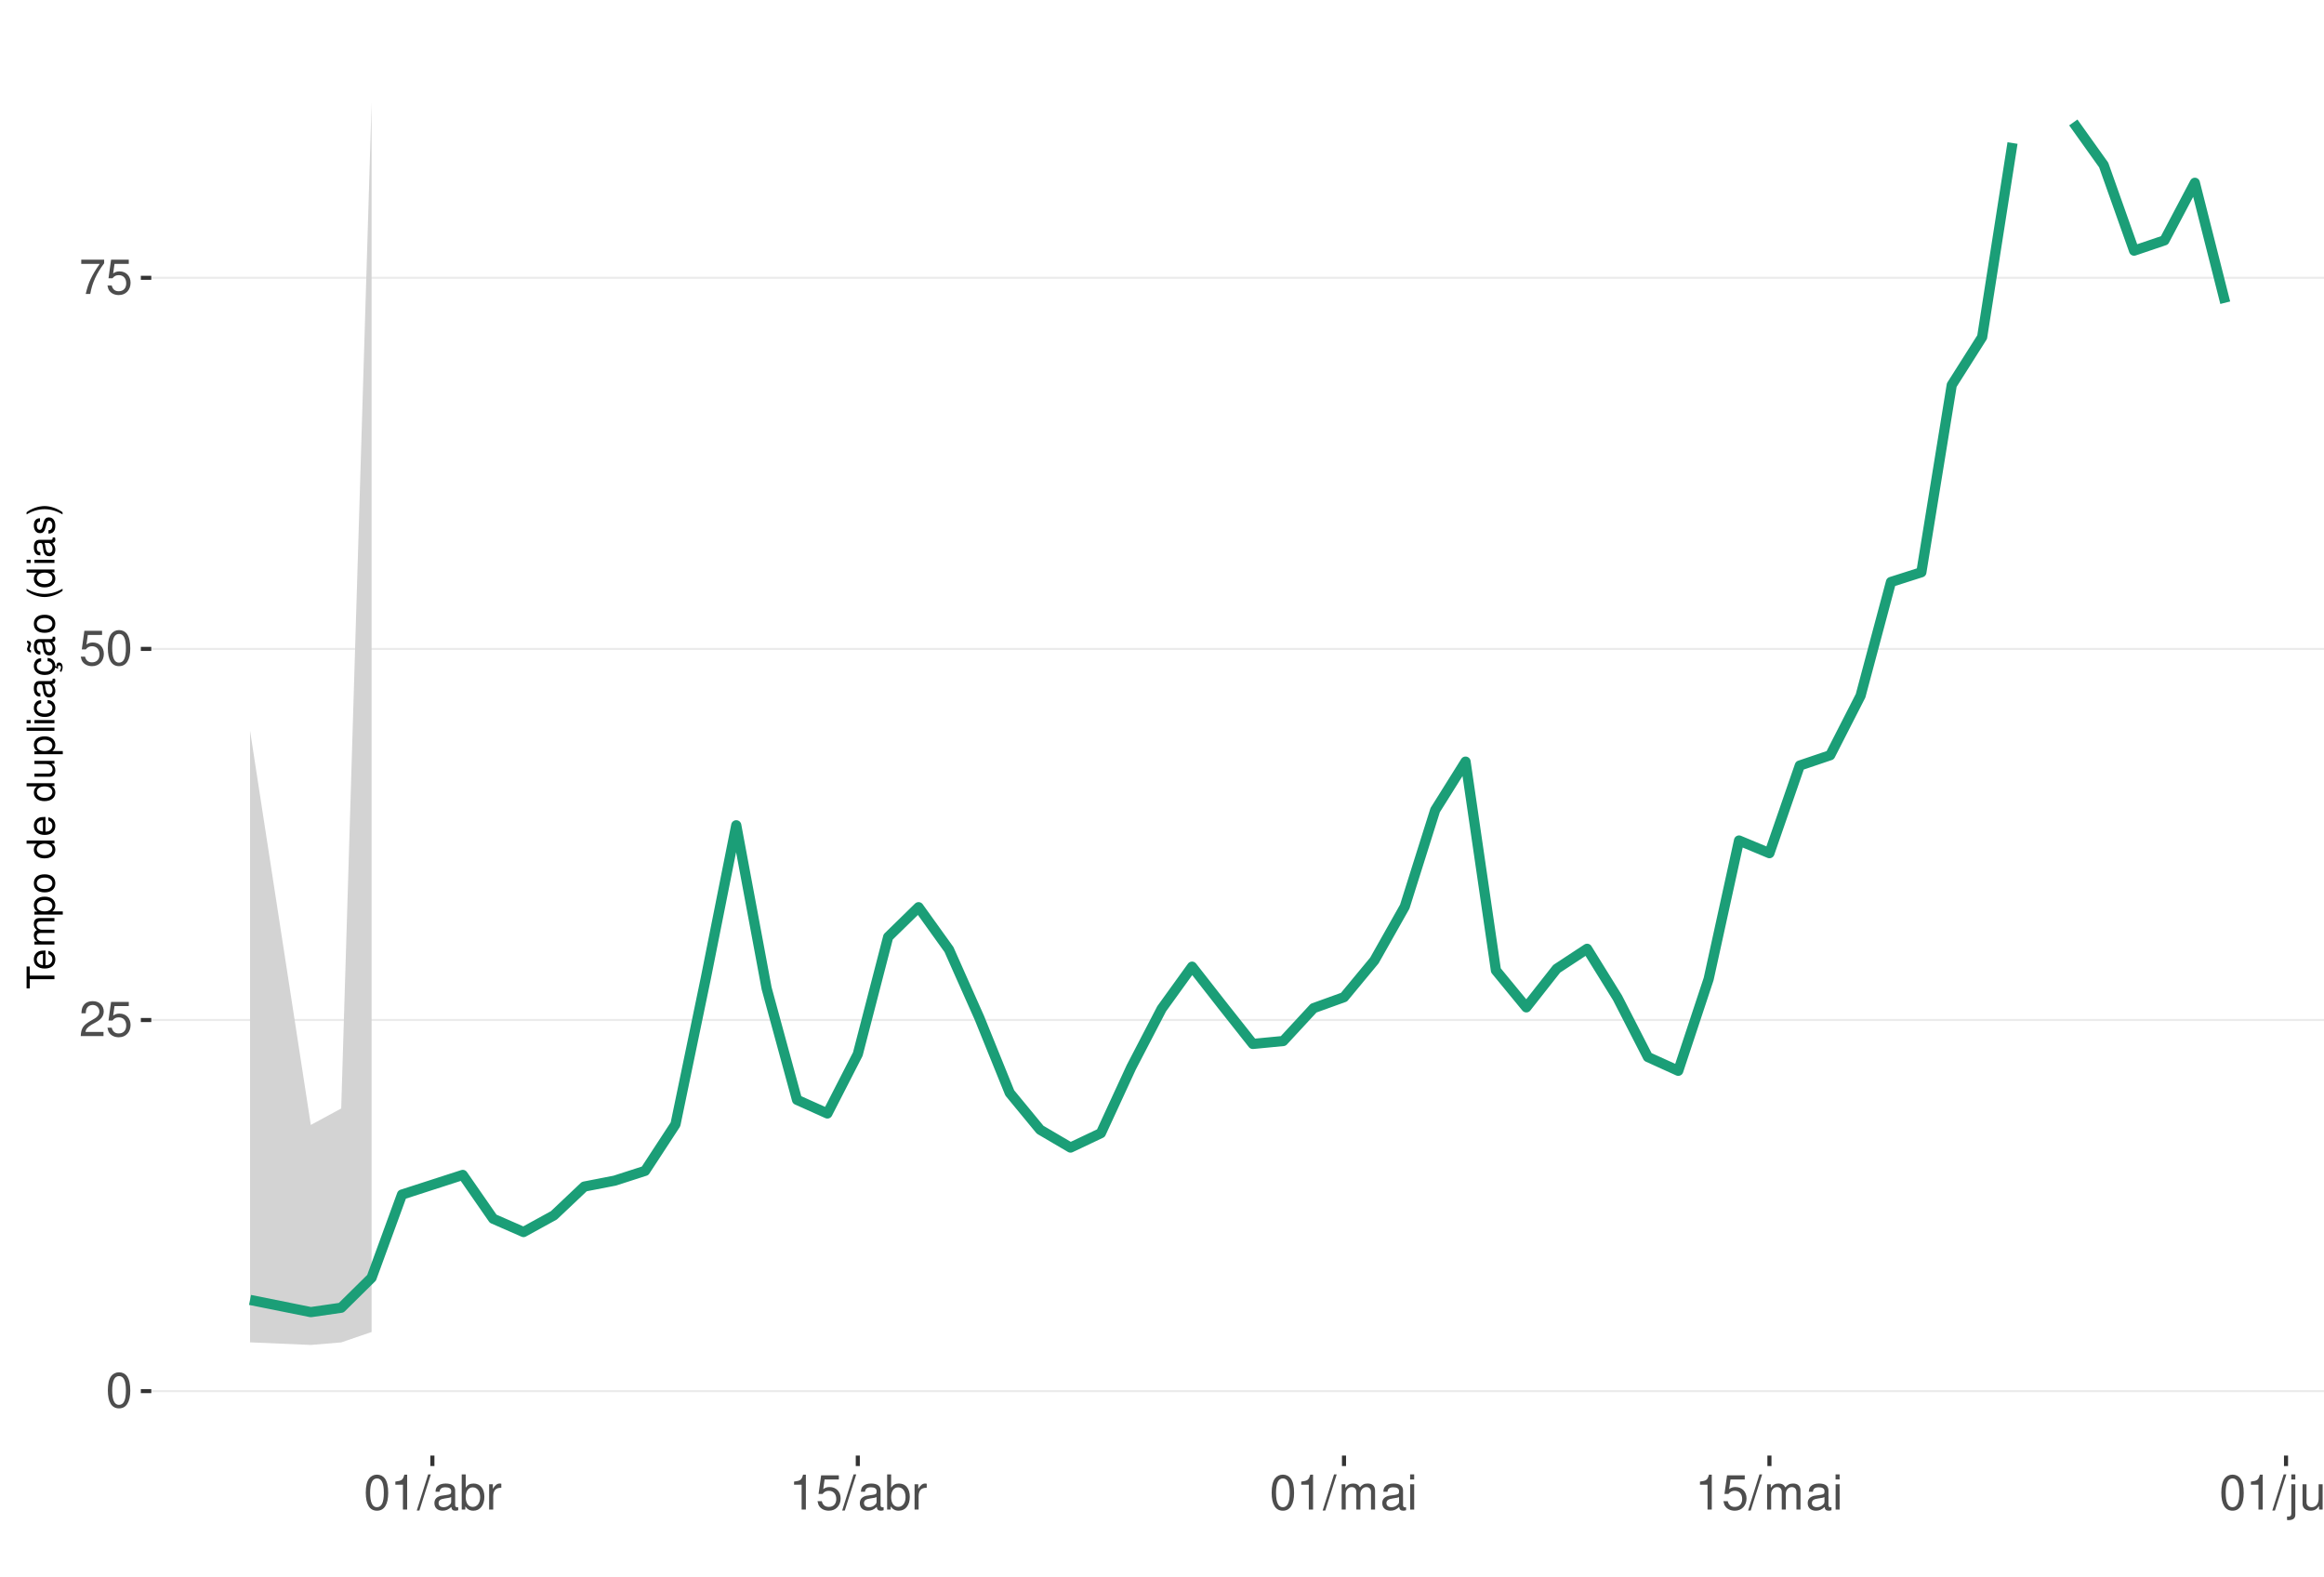
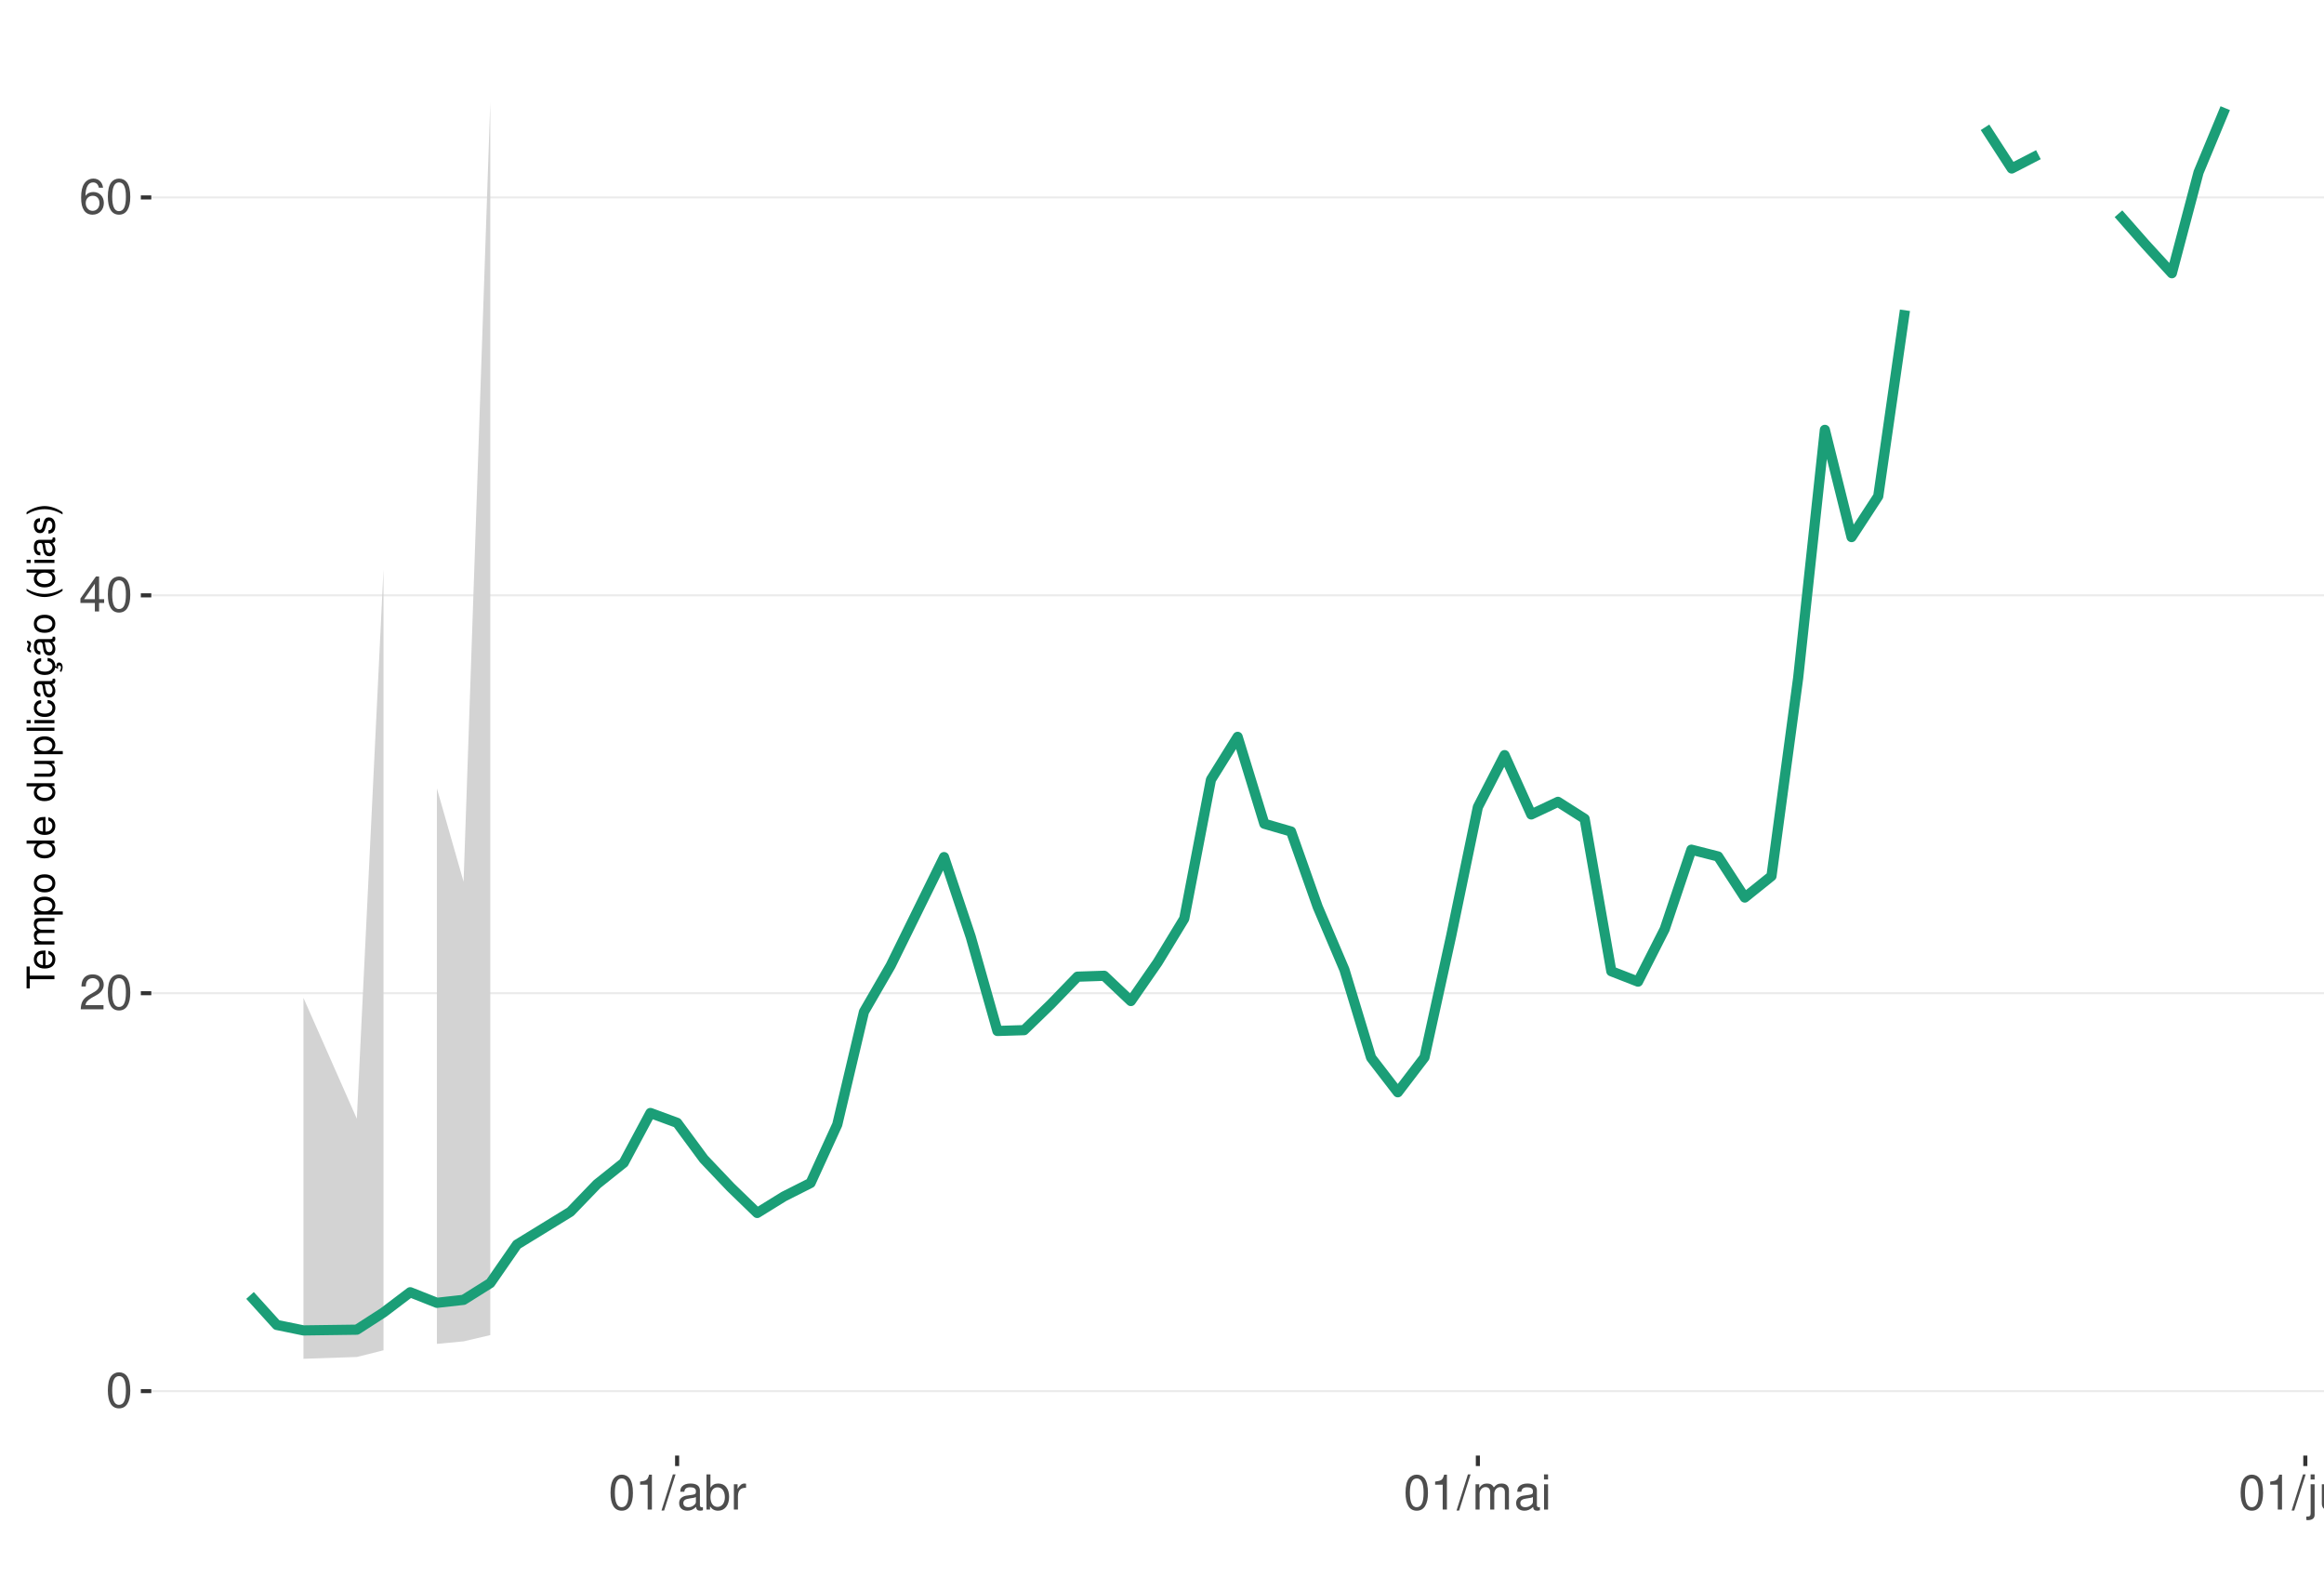
<svg xmlns="http://www.w3.org/2000/svg" xmlns:xlink="http://www.w3.org/1999/xlink" width="609pt" height="413pt" viewBox="0 0 609 413" version="1.1">
  <defs>
    <g>
      <symbol overflow="visible" id="glyph0-0">
        <path style="stroke:none;" d="" />
      </symbol>
      <symbol overflow="visible" id="glyph0-1">
        <path style="stroke:none;" d="M 3.484 -9.156 C 2.641 -9.156 1.891 -8.766 1.422 -8.156 C 0.828 -7.344 0.547 -6.125 0.547 -4.422 C 0.547 -1.344 1.562 0.297 3.484 0.297 C 5.375 0.297 6.422 -1.344 6.422 -4.359 C 6.422 -6.125 6.141 -7.312 5.547 -8.156 C 5.078 -8.781 4.328 -9.156 3.484 -9.156 Z M 3.484 -8.156 C 4.688 -8.156 5.281 -6.938 5.281 -4.453 C 5.281 -1.844 4.703 -0.625 3.453 -0.625 C 2.281 -0.625 1.688 -1.891 1.688 -4.422 C 1.688 -6.938 2.281 -8.156 3.484 -8.156 Z M 3.484 -8.156 " />
      </symbol>
      <symbol overflow="visible" id="glyph0-2">
        <path style="stroke:none;" d="M 6.406 -1.094 L 1.688 -1.094 C 1.797 -1.859 2.203 -2.344 3.297 -3.016 L 4.562 -3.719 C 5.828 -4.422 6.469 -5.359 6.469 -6.484 C 6.469 -7.234 6.156 -7.953 5.625 -8.438 C 5.094 -8.922 4.438 -9.156 3.594 -9.156 C 2.453 -9.156 1.609 -8.75 1.109 -7.953 C 0.797 -7.484 0.656 -6.906 0.625 -5.984 L 1.75 -5.984 C 1.781 -6.609 1.859 -6.969 2.016 -7.281 C 2.297 -7.828 2.891 -8.172 3.562 -8.172 C 4.562 -8.172 5.328 -7.438 5.328 -6.453 C 5.328 -5.719 4.906 -5.094 4.109 -4.625 L 2.953 -3.953 C 1.078 -2.875 0.531 -2.016 0.438 -0.016 L 6.406 -0.016 Z M 6.406 -1.094 " />
      </symbol>
      <symbol overflow="visible" id="glyph0-3">
-         <path style="stroke:none;" d="M 6.031 -8.969 L 1.391 -8.969 L 0.719 -4.094 L 1.75 -4.094 C 2.266 -4.703 2.703 -4.922 3.406 -4.922 C 4.609 -4.922 5.359 -4.094 5.359 -2.766 C 5.359 -1.484 4.609 -0.703 3.391 -0.703 C 2.422 -0.703 1.828 -1.188 1.562 -2.203 L 0.438 -2.203 C 0.594 -1.469 0.719 -1.109 0.984 -0.781 C 1.5 -0.094 2.406 0.297 3.422 0.297 C 5.234 0.297 6.5 -1.031 6.5 -2.922 C 6.5 -4.703 5.312 -5.906 3.594 -5.906 C 2.969 -5.906 2.453 -5.75 1.938 -5.359 L 2.297 -7.875 L 6.031 -7.875 Z M 6.031 -8.969 " />
+         <path style="stroke:none;" d="M 4.141 -2.219 L 4.141 0 L 5.25 0 L 5.25 -2.219 L 6.578 -2.219 L 6.578 -3.219 L 5.25 -3.219 L 5.25 -9.156 L 4.422 -9.156 L 0.359 -3.391 L 0.359 -2.219 Z M 4.141 -3.219 L 1.328 -3.219 L 4.141 -7.25 Z M 4.141 -3.219 " />
      </symbol>
      <symbol overflow="visible" id="glyph0-4">
-         <path style="stroke:none;" d="M 6.578 -8.969 L 0.578 -8.969 L 0.578 -7.875 L 5.422 -7.875 C 3.297 -4.828 2.422 -2.953 1.75 0 L 2.938 0 C 3.438 -2.875 4.562 -5.344 6.578 -8.031 Z M 6.578 -8.969 " />
+         <path style="stroke:none;" d="M 6.297 -6.766 C 6.094 -8.266 5.125 -9.156 3.766 -9.156 C 2.766 -9.156 1.891 -8.672 1.359 -7.844 C 0.781 -6.953 0.547 -5.828 0.547 -4.172 C 0.547 -2.625 0.766 -1.656 1.297 -0.844 C 1.781 -0.094 2.562 0.297 3.562 0.297 C 5.266 0.297 6.5 -0.984 6.5 -2.766 C 6.5 -4.453 5.359 -5.641 3.75 -5.641 C 2.859 -5.641 2.172 -5.312 1.688 -4.641 C 1.703 -6.906 2.406 -8.156 3.688 -8.156 C 4.469 -8.156 5.016 -7.656 5.188 -6.766 Z M 3.609 -4.656 C 4.688 -4.656 5.359 -3.891 5.359 -2.688 C 5.359 -1.531 4.594 -0.703 3.562 -0.703 C 2.531 -0.703 1.75 -1.562 1.75 -2.734 C 1.75 -3.875 2.5 -4.656 3.609 -4.656 Z M 3.609 -4.656 " />
      </symbol>
      <symbol overflow="visible" id="glyph0-5">
        <path style="stroke:none;" d="M 3.281 -6.516 L 3.281 0 L 4.391 0 L 4.391 -9.156 L 3.656 -9.156 C 3.266 -7.75 3.016 -7.562 1.297 -7.328 L 1.297 -6.516 Z M 3.281 -6.516 " />
      </symbol>
      <symbol overflow="visible" id="glyph0-6">
        <path style="stroke:none;" d="M 2.891 -9.219 L -0.094 0.25 L 0.594 0.25 L 3.594 -9.219 Z M 2.891 -9.219 " />
      </symbol>
      <symbol overflow="visible" id="glyph0-7">
        <path style="stroke:none;" d="M 6.766 -0.625 C 6.656 -0.594 6.609 -0.594 6.547 -0.594 C 6.172 -0.594 5.969 -0.781 5.969 -1.109 L 5.969 -5.016 C 5.969 -6.188 5.109 -6.828 3.484 -6.828 C 2.5 -6.828 1.734 -6.547 1.281 -6.047 C 0.969 -5.703 0.844 -5.328 0.828 -4.672 L 1.891 -4.672 C 1.969 -5.484 2.453 -5.844 3.438 -5.844 C 4.406 -5.844 4.922 -5.5 4.922 -4.859 L 4.922 -4.578 C 4.906 -4.125 4.688 -3.969 3.828 -3.844 C 2.328 -3.656 2.094 -3.609 1.703 -3.438 C 0.922 -3.109 0.531 -2.531 0.531 -1.672 C 0.531 -0.469 1.359 0.297 2.703 0.297 C 3.547 0.297 4.219 0 4.969 -0.688 C 5.031 0 5.359 0.297 6.047 0.297 C 6.281 0.297 6.422 0.266 6.766 0.172 Z M 4.922 -2.094 C 4.922 -1.734 4.828 -1.516 4.5 -1.234 C 4.078 -0.828 3.562 -0.625 2.938 -0.625 C 2.109 -0.625 1.625 -1.031 1.625 -1.703 C 1.625 -2.391 2.094 -2.75 3.234 -2.906 C 4.359 -3.062 4.562 -3.109 4.922 -3.281 Z M 4.922 -2.094 " />
      </symbol>
      <symbol overflow="visible" id="glyph0-8">
        <path style="stroke:none;" d="M 0.688 -9.219 L 0.688 0 L 1.625 0 L 1.625 -0.844 C 2.141 -0.078 2.812 0.297 3.734 0.297 C 5.484 0.297 6.625 -1.141 6.625 -3.344 C 6.625 -5.5 5.547 -6.828 3.781 -6.828 C 2.875 -6.828 2.234 -6.484 1.734 -5.734 L 1.734 -9.219 Z M 3.578 -5.828 C 4.766 -5.828 5.516 -4.812 5.516 -3.234 C 5.516 -1.719 4.734 -0.703 3.578 -0.703 C 2.453 -0.703 1.734 -1.703 1.734 -3.266 C 1.734 -4.828 2.453 -5.828 3.578 -5.828 Z M 3.578 -5.828 " />
      </symbol>
      <symbol overflow="visible" id="glyph0-9">
        <path style="stroke:none;" d="M 0.875 -6.625 L 0.875 0 L 1.938 0 L 1.938 -3.438 C 1.953 -5.031 2.609 -5.75 4.062 -5.703 L 4.062 -6.781 C 3.891 -6.812 3.781 -6.828 3.656 -6.828 C 2.969 -6.828 2.453 -6.422 1.844 -5.422 L 1.844 -6.625 Z M 0.875 -6.625 " />
      </symbol>
      <symbol overflow="visible" id="glyph0-10">
        <path style="stroke:none;" d="M 0.891 -6.625 L 0.891 0 L 1.953 0 L 1.953 -4.156 C 1.953 -5.125 2.641 -5.891 3.5 -5.891 C 4.297 -5.891 4.734 -5.422 4.734 -4.562 L 4.734 0 L 5.797 0 L 5.797 -4.156 C 5.797 -5.125 6.5 -5.891 7.359 -5.891 C 8.125 -5.891 8.578 -5.406 8.578 -4.562 L 8.578 0 L 9.641 0 L 9.641 -4.969 C 9.641 -6.156 8.953 -6.828 7.719 -6.828 C 6.828 -6.828 6.297 -6.562 5.688 -5.812 C 5.297 -6.516 4.766 -6.828 3.891 -6.828 C 3.016 -6.828 2.422 -6.5 1.859 -5.688 L 1.859 -6.625 Z M 0.891 -6.625 " />
      </symbol>
      <symbol overflow="visible" id="glyph0-11">
        <path style="stroke:none;" d="M 1.891 -6.625 L 0.844 -6.625 L 0.844 0 L 1.891 0 Z M 1.891 -9.219 L 0.828 -9.219 L 0.828 -7.891 L 1.891 -7.891 Z M 1.891 -9.219 " />
      </symbol>
      <symbol overflow="visible" id="glyph0-12">
        <path style="stroke:none;" d="M 0.891 -6.625 L 0.891 0.969 C 0.891 1.625 0.688 1.828 0.031 1.828 C -0.047 1.828 -0.094 1.828 -0.234 1.828 L -0.234 2.719 C -0.094 2.75 -0.031 2.766 0.125 2.766 C 1.312 2.766 1.938 2.297 1.938 1.375 L 1.938 -6.625 Z M 1.938 -9.219 L 0.891 -9.219 L 0.891 -7.891 L 1.938 -7.891 Z M 1.938 -9.219 " />
      </symbol>
      <symbol overflow="visible" id="glyph0-13">
        <path style="stroke:none;" d="M 6.094 0 L 6.094 -6.625 L 5.047 -6.625 L 5.047 -2.875 C 5.047 -1.516 4.344 -0.625 3.234 -0.625 C 2.406 -0.625 1.875 -1.141 1.875 -1.938 L 1.875 -6.625 L 0.828 -6.625 L 0.828 -1.516 C 0.828 -0.422 1.641 0.297 2.938 0.297 C 3.906 0.297 4.531 -0.047 5.156 -0.922 L 5.156 0 Z M 6.094 0 " />
      </symbol>
      <symbol overflow="visible" id="glyph0-14">
        <path style="stroke:none;" d="M 0.891 -6.625 L 0.891 0 L 1.953 0 L 1.953 -3.656 C 1.953 -5.016 2.656 -5.891 3.75 -5.891 C 4.578 -5.891 5.109 -5.391 5.109 -4.594 L 5.109 0 L 6.156 0 L 6.156 -5.016 C 6.156 -6.109 5.344 -6.828 4.062 -6.828 C 3.078 -6.828 2.438 -6.438 1.859 -5.516 L 1.859 -6.625 Z M 0.891 -6.625 " />
      </symbol>
      <symbol overflow="visible" id="glyph1-0">
        <path style="stroke:none;" d="" />
      </symbol>
      <symbol overflow="visible" id="glyph1-1">
        <path style="stroke:none;" d="M -6.469 -3.547 L -6.469 -5.938 L -7.297 -5.938 L -7.297 -0.203 L -6.469 -0.203 L -6.469 -2.609 L 0 -2.609 L 0 -3.547 Z M -6.469 -3.547 " />
      </symbol>
      <symbol overflow="visible" id="glyph1-2">
        <path style="stroke:none;" d="M -2.344 -5.125 C -3.141 -5.125 -3.625 -5.062 -4.016 -4.922 C -4.875 -4.578 -5.391 -3.781 -5.391 -2.797 C -5.391 -1.344 -4.281 -0.406 -2.547 -0.406 C -0.812 -0.406 0.234 -1.297 0.234 -2.781 C 0.234 -3.984 -0.453 -4.812 -1.594 -5.016 L -1.594 -4.188 C -0.906 -3.953 -0.547 -3.484 -0.547 -2.812 C -0.547 -2.281 -0.781 -1.828 -1.219 -1.547 C -1.516 -1.344 -1.812 -1.281 -2.344 -1.266 Z M -3.016 -1.297 C -3.984 -1.359 -4.625 -1.953 -4.625 -2.797 C -4.625 -3.641 -3.953 -4.234 -3.016 -4.234 Z M -3.016 -1.297 " />
      </symbol>
      <symbol overflow="visible" id="glyph1-3">
        <path style="stroke:none;" d="M -5.234 -0.703 L 0 -0.703 L 0 -1.547 L -3.297 -1.547 C -4.047 -1.547 -4.656 -2.094 -4.656 -2.766 C -4.656 -3.391 -4.281 -3.734 -3.609 -3.734 L 0 -3.734 L 0 -4.578 L -3.297 -4.578 C -4.047 -4.578 -4.656 -5.125 -4.656 -5.812 C -4.656 -6.422 -4.266 -6.781 -3.609 -6.781 L 0 -6.781 L 0 -7.625 L -3.938 -7.625 C -4.875 -7.625 -5.391 -7.078 -5.391 -6.094 C -5.391 -5.406 -5.188 -4.984 -4.594 -4.484 C -5.156 -4.188 -5.391 -3.766 -5.391 -3.078 C -5.391 -2.375 -5.125 -1.906 -4.5 -1.469 L -5.234 -1.469 Z M -5.234 -0.703 " />
      </symbol>
      <symbol overflow="visible" id="glyph1-4">
        <path style="stroke:none;" d="M 2.188 -0.547 L 2.188 -1.375 L -0.547 -1.375 C -0.016 -1.812 0.234 -2.312 0.234 -2.984 C 0.234 -4.344 -0.859 -5.234 -2.531 -5.234 C -4.297 -5.234 -5.391 -4.375 -5.391 -2.984 C -5.391 -2.266 -5.062 -1.703 -4.453 -1.312 L -5.234 -1.312 L -5.234 -0.547 Z M -4.609 -2.844 C -4.609 -3.766 -3.797 -4.359 -2.547 -4.359 C -1.359 -4.359 -0.547 -3.75 -0.547 -2.844 C -0.547 -1.953 -1.344 -1.375 -2.578 -1.375 C -3.812 -1.375 -4.609 -1.953 -4.609 -2.844 Z M -4.609 -2.844 " />
      </symbol>
      <symbol overflow="visible" id="glyph1-5">
        <path style="stroke:none;" d="M -5.391 -2.719 C -5.391 -1.234 -4.344 -0.359 -2.578 -0.359 C -0.812 -0.359 0.234 -1.234 0.234 -2.734 C 0.234 -4.203 -0.812 -5.094 -2.547 -5.094 C -4.359 -5.094 -5.391 -4.234 -5.391 -2.719 Z M -4.625 -2.734 C -4.625 -3.672 -3.844 -4.234 -2.547 -4.234 C -1.312 -4.234 -0.547 -3.656 -0.547 -2.734 C -0.547 -1.797 -1.312 -1.234 -2.578 -1.234 C -3.844 -1.234 -4.625 -1.797 -4.625 -2.734 Z M -4.625 -2.734 " />
      </symbol>
      <symbol overflow="visible" id="glyph1-6">
        <path style="stroke:none;" d="" />
      </symbol>
      <symbol overflow="visible" id="glyph1-7">
        <path style="stroke:none;" d="M -7.297 -4.953 L -7.297 -4.125 L -4.578 -4.125 C -5.109 -3.766 -5.391 -3.203 -5.391 -2.516 C -5.391 -1.156 -4.297 -0.266 -2.625 -0.266 C -0.859 -0.266 0.234 -1.125 0.234 -2.547 C 0.234 -3.266 -0.047 -3.766 -0.688 -4.203 L 0 -4.203 L 0 -4.953 Z M -4.609 -2.656 C -4.609 -3.547 -3.812 -4.125 -2.562 -4.125 C -1.344 -4.125 -0.547 -3.547 -0.547 -2.656 C -0.547 -1.734 -1.359 -1.125 -2.578 -1.125 C -3.797 -1.125 -4.609 -1.734 -4.609 -2.656 Z M -4.609 -2.656 " />
      </symbol>
      <symbol overflow="visible" id="glyph1-8">
        <path style="stroke:none;" d="M 0 -4.812 L -5.234 -4.812 L -5.234 -3.984 L -2.266 -3.984 C -1.203 -3.984 -0.5 -3.438 -0.5 -2.562 C -0.5 -1.906 -0.906 -1.484 -1.531 -1.484 L -5.234 -1.484 L -5.234 -0.656 L -1.203 -0.656 C -0.328 -0.656 0.234 -1.297 0.234 -2.312 C 0.234 -3.094 -0.047 -3.578 -0.734 -4.062 L 0 -4.062 Z M 0 -4.812 " />
      </symbol>
      <symbol overflow="visible" id="glyph1-9">
        <path style="stroke:none;" d="M -7.297 -1.516 L -7.297 -0.688 L 0 -0.688 L 0 -1.516 Z M -7.297 -1.516 " />
      </symbol>
      <symbol overflow="visible" id="glyph1-10">
        <path style="stroke:none;" d="M -5.234 -1.5 L -5.234 -0.672 L 0 -0.672 L 0 -1.5 Z M -7.297 -1.5 L -7.297 -0.656 L -6.234 -0.656 L -6.234 -1.5 Z M -7.297 -1.5 " />
      </symbol>
      <symbol overflow="visible" id="glyph1-11">
        <path style="stroke:none;" d="M -3.484 -4.703 C -3.984 -4.672 -4.312 -4.562 -4.609 -4.359 C -5.094 -4 -5.391 -3.375 -5.391 -2.641 C -5.391 -1.219 -4.266 -0.312 -2.531 -0.312 C -0.844 -0.312 0.234 -1.203 0.234 -2.625 C 0.234 -3.875 -0.516 -4.672 -1.797 -4.766 L -1.797 -3.938 C -0.953 -3.797 -0.547 -3.359 -0.547 -2.656 C -0.547 -1.734 -1.297 -1.188 -2.531 -1.188 C -3.844 -1.188 -4.625 -1.719 -4.625 -2.625 C -4.625 -3.328 -4.203 -3.766 -3.484 -3.875 Z M -3.484 -4.703 " />
      </symbol>
      <symbol overflow="visible" id="glyph1-12">
        <path style="stroke:none;" d="M -0.484 -5.344 C -0.469 -5.266 -0.469 -5.219 -0.469 -5.172 C -0.469 -4.875 -0.625 -4.719 -0.875 -4.719 L -3.953 -4.719 C -4.891 -4.719 -5.391 -4.047 -5.391 -2.75 C -5.391 -1.984 -5.172 -1.375 -4.781 -1.016 C -4.516 -0.766 -4.203 -0.672 -3.688 -0.656 L -3.688 -1.484 C -4.328 -1.562 -4.625 -1.938 -4.625 -2.719 C -4.625 -3.484 -4.344 -3.891 -3.844 -3.891 L -3.625 -3.891 C -3.266 -3.875 -3.125 -3.703 -3.047 -3.016 C -2.891 -1.844 -2.844 -1.656 -2.719 -1.344 C -2.453 -0.734 -2 -0.422 -1.312 -0.422 C -0.375 -0.422 0.234 -1.078 0.234 -2.141 C 0.234 -2.797 0 -3.328 -0.547 -3.922 C 0 -3.984 0.234 -4.234 0.234 -4.781 C 0.234 -4.953 0.203 -5.062 0.141 -5.344 Z M -1.656 -3.891 C -1.375 -3.891 -1.203 -3.812 -0.969 -3.562 C -0.656 -3.219 -0.5 -2.812 -0.5 -2.312 C -0.5 -1.672 -0.812 -1.297 -1.344 -1.297 C -1.891 -1.297 -2.172 -1.656 -2.297 -2.547 C -2.422 -3.438 -2.453 -3.609 -2.594 -3.891 Z M -1.656 -3.891 " />
      </symbol>
      <symbol overflow="visible" id="glyph1-13">
        <path style="stroke:none;" d="M 0.234 -2.641 C 0.234 -3.875 -0.547 -4.703 -1.797 -4.766 L -1.797 -3.938 C -0.953 -3.797 -0.531 -3.359 -0.531 -2.656 C -0.531 -1.734 -1.281 -1.188 -2.516 -1.188 C -3.844 -1.188 -4.625 -1.719 -4.625 -2.625 C -4.625 -3.328 -4.203 -3.766 -3.484 -3.875 L -3.484 -4.703 C -3.984 -4.672 -4.312 -4.562 -4.609 -4.359 C -5.094 -4 -5.391 -3.375 -5.391 -2.641 C -5.391 -1.219 -4.266 -0.312 -2.531 -0.312 C -1.469 -0.312 -0.625 -0.672 -0.156 -1.312 C 0.047 -1.594 0.125 -1.812 0.203 -2.25 L 0.922 -1.938 L 0.984 -2.062 C 0.938 -2.188 0.906 -2.25 0.906 -2.375 C 0.906 -2.656 1.047 -2.828 1.281 -2.828 C 1.547 -2.828 1.734 -2.594 1.734 -2.297 C 1.734 -2.031 1.672 -1.844 1.438 -1.406 L 1.406 -1.312 L 1.812 -1.094 C 2.078 -1.75 2.141 -1.953 2.141 -2.344 C 2.141 -3.109 1.781 -3.578 1.203 -3.578 C 0.781 -3.578 0.547 -3.297 0.547 -2.797 C 0.547 -2.703 0.547 -2.641 0.562 -2.516 Z M 0.234 -2.641 " />
      </symbol>
      <symbol overflow="visible" id="glyph1-14">
        <path style="stroke:none;" d="M -0.484 -5.344 C -0.469 -5.266 -0.469 -5.219 -0.469 -5.172 C -0.469 -4.875 -0.625 -4.719 -0.875 -4.719 L -3.953 -4.719 C -4.891 -4.719 -5.391 -4.047 -5.391 -2.75 C -5.391 -1.984 -5.172 -1.375 -4.781 -1.016 C -4.516 -0.766 -4.203 -0.672 -3.688 -0.656 L -3.688 -1.484 C -4.328 -1.562 -4.625 -1.938 -4.625 -2.719 C -4.625 -3.484 -4.344 -3.891 -3.844 -3.891 L -3.625 -3.891 C -3.266 -3.875 -3.125 -3.703 -3.047 -3.016 C -2.891 -1.844 -2.844 -1.656 -2.719 -1.344 C -2.453 -0.734 -2 -0.422 -1.312 -0.422 C -0.375 -0.422 0.234 -1.078 0.234 -2.141 C 0.234 -2.797 0 -3.328 -0.547 -3.922 C 0 -3.984 0.234 -4.234 0.234 -4.781 C 0.234 -4.953 0.203 -5.062 0.141 -5.344 Z M -1.656 -3.891 C -1.375 -3.891 -1.203 -3.812 -0.969 -3.562 C -0.656 -3.219 -0.5 -2.812 -0.5 -2.312 C -0.5 -1.672 -0.812 -1.297 -1.344 -1.297 C -1.891 -1.297 -2.172 -1.656 -2.297 -2.547 C -2.422 -3.438 -2.453 -3.609 -2.594 -3.891 Z M -7.172 -3.75 C -6.922 -3.672 -6.812 -3.547 -6.812 -3.375 C -6.812 -3.25 -6.875 -2.984 -6.984 -2.734 C -7.156 -2.312 -7.172 -2.25 -7.172 -2.047 C -7.172 -1.594 -6.797 -1.297 -6.141 -1.188 L -6.141 -1.766 C -6.375 -1.812 -6.5 -1.938 -6.5 -2.094 C -6.5 -2.203 -6.469 -2.344 -6.375 -2.578 C -6.156 -3.156 -6.125 -3.234 -6.125 -3.438 C -6.125 -3.922 -6.484 -4.219 -7.172 -4.312 Z M -7.172 -3.75 " />
      </symbol>
      <symbol overflow="visible" id="glyph1-15">
        <path style="stroke:none;" d="M -7.297 -2.359 C -5.984 -1.359 -4.156 -0.734 -2.594 -0.734 C -1.016 -0.734 0.812 -1.359 2.125 -2.359 L 2.125 -2.906 C 0.688 -2.031 -0.984 -1.547 -2.594 -1.547 C -4.188 -1.547 -5.875 -2.031 -7.297 -2.906 Z M -7.297 -2.359 " />
      </symbol>
      <symbol overflow="visible" id="glyph1-16">
        <path style="stroke:none;" d="M -3.781 -4.375 C -4.812 -4.375 -5.391 -3.688 -5.391 -2.484 C -5.391 -1.266 -4.766 -0.469 -3.797 -0.469 C -2.969 -0.469 -2.578 -0.891 -2.281 -2.125 L -2.094 -2.906 C -1.953 -3.484 -1.734 -3.719 -1.375 -3.719 C -0.875 -3.719 -0.547 -3.234 -0.547 -2.5 C -0.547 -2.047 -0.672 -1.672 -0.891 -1.453 C -1.047 -1.328 -1.188 -1.266 -1.562 -1.219 L -1.562 -0.344 C -0.344 -0.375 0.234 -1.062 0.234 -2.438 C 0.234 -3.75 -0.422 -4.594 -1.438 -4.594 C -2.203 -4.594 -2.641 -4.156 -2.891 -3.109 L -3.078 -2.312 C -3.234 -1.625 -3.453 -1.344 -3.828 -1.344 C -4.312 -1.344 -4.625 -1.766 -4.625 -2.453 C -4.625 -3.125 -4.328 -3.484 -3.781 -3.5 Z M -3.781 -4.375 " />
      </symbol>
      <symbol overflow="visible" id="glyph1-17">
        <path style="stroke:none;" d="M 2.125 -0.938 C 0.812 -1.938 -1.016 -2.562 -2.578 -2.562 C -4.156 -2.562 -5.984 -1.938 -7.297 -0.938 L -7.297 -0.375 C -5.859 -1.266 -4.188 -1.75 -2.578 -1.75 C -0.984 -1.75 0.703 -1.266 2.125 -0.375 Z M 2.125 -0.938 " />
      </symbol>
    </g>
    <clipPath id="clip1">
      <path d="M 39.645 9.961 L 609 9.961 L 609 381.328 L 39.645 381.328 Z M 39.645 9.961 " />
    </clipPath>
    <clipPath id="clip2">
      <path d="M 39.645 364 L 609 364 L 609 365 L 39.645 365 Z M 39.645 364 " />
    </clipPath>
    <clipPath id="clip3">
-       <path d="M 39.645 266 L 609 266 L 609 268 L 39.645 268 Z M 39.645 266 " />
+       <path d="M 39.645 259 L 609 259 L 609 261 L 39.645 261 Z M 39.645 259 " />
    </clipPath>
    <clipPath id="clip4">
-       <path d="M 39.645 169 L 609 169 L 609 171 L 39.645 171 Z M 39.645 169 " />
+       <path d="M 39.645 155 L 609 155 L 609 157 L 39.645 157 Z M 39.645 155 " />
    </clipPath>
    <clipPath id="clip5">
-       <path d="M 39.645 72 L 609 72 L 609 74 L 39.645 74 Z M 39.645 72 " />
+       <path d="M 39.645 51 L 609 51 L 609 52 L 39.645 52 Z M 39.645 51 " />
    </clipPath>
  </defs>
  <g id="surface193">
    <rect x="0" y="0" width="609" height="413" style="fill:rgb(100%,100%,100%);fill-opacity:1;stroke:none;" />
    <rect x="0" y="0" width="609" height="413" style="fill:rgb(100%,100%,100%);fill-opacity:1;stroke:none;" />
    <path style="fill:none;stroke-width:1.067;stroke-linecap:round;stroke-linejoin:round;stroke:rgb(100%,100%,100%);stroke-opacity:1;stroke-miterlimit:10;" d="M 0 413 L 609 413 L 609 0 L 0 0 Z M 0 413 " />
    <g clip-path="url(#clip1)" clip-rule="nonzero">
      <path style=" stroke:none;fill-rule:nonzero;fill:rgb(100%,100%,100%);fill-opacity:1;" d="M 39.645 381.328 L 609 381.328 L 609 9.961 L 39.645 9.961 Z M 39.645 381.328 " />
    </g>
    <g clip-path="url(#clip2)" clip-rule="nonzero">
      <path style="fill:none;stroke-width:0.533;stroke-linecap:butt;stroke-linejoin:round;stroke:rgb(92.157%,92.157%,92.157%);stroke-opacity:1;stroke-miterlimit:10;" d="M 39.645 364.449 L 609 364.449 " />
    </g>
    <g clip-path="url(#clip3)" clip-rule="nonzero">
-       <path style="fill:none;stroke-width:0.533;stroke-linecap:butt;stroke-linejoin:round;stroke:rgb(92.157%,92.157%,92.157%);stroke-opacity:1;stroke-miterlimit:10;" d="M 39.645 267.227 L 609 267.227 " />
+       <path style="fill:none;stroke-width:0.533;stroke-linecap:butt;stroke-linejoin:round;stroke:rgb(92.157%,92.157%,92.157%);stroke-opacity:1;stroke-miterlimit:10;" d="M 39.645 260.207 L 609 260.207 " />
    </g>
    <g clip-path="url(#clip4)" clip-rule="nonzero">
-       <path style="fill:none;stroke-width:0.533;stroke-linecap:butt;stroke-linejoin:round;stroke:rgb(92.157%,92.157%,92.157%);stroke-opacity:1;stroke-miterlimit:10;" d="M 39.645 170.004 L 609 170.004 " />
+       <path style="fill:none;stroke-width:0.533;stroke-linecap:butt;stroke-linejoin:round;stroke:rgb(92.157%,92.157%,92.157%);stroke-opacity:1;stroke-miterlimit:10;" d="M 39.645 155.965 L 609 155.965 " />
    </g>
    <g clip-path="url(#clip5)" clip-rule="nonzero">
-       <path style="fill:none;stroke-width:0.533;stroke-linecap:butt;stroke-linejoin:round;stroke:rgb(92.157%,92.157%,92.157%);stroke-opacity:1;stroke-miterlimit:10;" d="M 39.645 72.781 L 609 72.781 " />
-     </g>
-     <path style=" stroke:none;fill-rule:nonzero;fill:rgb(82.745%,82.745%,82.745%);fill-opacity:1;" d="M 65.523 191.41 L 81.449 294.715 L 89.414 290.395 L 97.375 26.844 L 97.375 348.961 L 89.414 351.684 L 81.449 352.352 L 65.523 351.672 Z M 65.523 191.41 " />
-     <path style="fill:none;stroke-width:2.667;stroke-linecap:butt;stroke-linejoin:round;stroke:rgb(10.588%,61.961%,46.667%);stroke-opacity:1;stroke-miterlimit:10;" d="M 65.523 340.555 L 81.449 343.754 L 89.414 342.602 L 97.375 334.746 L 105.34 312.957 L 121.266 307.809 L 129.23 319.285 L 137.191 322.77 L 145.156 318.391 L 153.117 310.859 L 161.082 309.309 L 169.043 306.742 L 177.008 294.559 L 184.969 256.203 L 192.934 216.211 L 200.895 258.934 L 208.859 288.141 L 216.82 291.711 L 224.785 276.164 L 232.746 245.453 L 240.711 237.672 L 248.676 248.758 L 256.637 266.648 L 264.602 286.316 L 272.562 295.965 L 280.527 300.641 L 288.488 296.867 L 296.453 279.602 L 304.414 264.281 L 312.379 253.25 L 320.34 263.426 L 328.305 273.492 L 336.266 272.727 L 344.23 264.113 L 352.191 261.242 L 360.156 251.629 L 368.117 237.512 L 376.082 212.246 L 384.047 199.531 L 392.008 254.234 L 399.973 263.91 L 407.934 253.801 L 415.898 248.566 L 423.859 261.395 L 431.824 276.918 L 439.785 280.527 L 447.75 256.473 L 455.711 220.199 L 463.676 223.516 L 471.637 200.551 L 479.602 197.855 L 487.562 182.27 L 495.527 152.465 L 503.488 149.926 L 511.453 100.871 L 519.418 88.312 L 527.379 37.473 " />
-     <path style="fill:none;stroke-width:2.667;stroke-linecap:butt;stroke-linejoin:round;stroke:rgb(10.588%,61.961%,46.667%);stroke-opacity:1;stroke-miterlimit:10;" d="M 543.305 32.078 L 551.27 43.234 L 559.23 65.664 L 567.195 62.969 L 575.156 47.887 L 583.121 79.305 " />
+       <path style="fill:none;stroke-width:0.533;stroke-linecap:butt;stroke-linejoin:round;stroke:rgb(92.157%,92.157%,92.157%);stroke-opacity:1;stroke-miterlimit:10;" d="M 39.645 51.723 L 609 51.723 " />
+     </g>
+     <path style=" stroke:none;fill-rule:nonzero;fill:rgb(82.745%,82.745%,82.745%);fill-opacity:1;" d="M 79.516 261.422 L 93.504 293.082 L 100.496 149.211 L 100.496 353.754 L 93.504 355.508 L 79.516 355.977 Z M 79.516 261.422 " />
+     <path style=" stroke:none;fill-rule:nonzero;fill:rgb(82.745%,82.745%,82.745%);fill-opacity:1;" d="M 114.488 206.543 L 121.48 231.012 L 128.477 26.844 L 128.477 349.77 L 121.48 351.41 L 114.488 352.07 Z M 114.488 206.543 " />
+     <path style="fill:none;stroke-width:2.667;stroke-linecap:butt;stroke-linejoin:round;stroke:rgb(10.588%,61.961%,46.667%);stroke-opacity:1;stroke-miterlimit:10;" d="M 65.523 339.383 L 72.52 347.109 L 79.516 348.543 L 93.504 348.352 L 100.496 343.848 L 107.492 338.543 L 114.488 341.316 L 121.48 340.535 L 128.477 336.148 L 135.469 326.059 L 149.461 317.469 L 156.453 310.219 L 163.449 304.633 L 170.441 291.582 L 177.438 294.16 L 184.434 303.641 L 191.426 311 L 198.422 317.777 L 205.414 313.453 L 212.41 309.922 L 219.406 294.613 L 226.398 265.082 L 233.395 252.977 L 247.383 224.543 L 254.379 245.434 L 261.371 270.094 L 268.367 269.879 L 275.359 263.105 L 282.355 255.871 L 289.352 255.637 L 296.344 262.254 L 303.34 252.156 L 310.332 240.664 L 317.328 204.266 L 324.324 193.039 L 331.316 215.809 L 338.312 217.836 L 345.305 237.598 L 352.301 254.027 L 359.297 277.086 L 366.289 286.16 L 373.285 277.004 L 380.277 245.188 L 387.273 211.438 L 394.27 197.832 L 401.262 213.371 L 408.258 210.066 L 415.25 214.508 L 422.246 254.449 L 429.242 257.172 L 436.234 243.395 L 443.23 222.605 L 450.223 224.379 L 457.219 235.141 L 464.215 229.52 L 471.207 177.594 L 478.203 112.613 L 485.195 140.711 L 492.191 129.996 L 499.188 81.285 " />
+     <path style="fill:none;stroke-width:2.667;stroke-linecap:butt;stroke-linejoin:round;stroke:rgb(10.588%,61.961%,46.667%);stroke-opacity:1;stroke-miterlimit:10;" d="M 520.168 33.352 L 527.164 44.137 L 534.16 40.523 " />
+     <path style="fill:none;stroke-width:2.667;stroke-linecap:butt;stroke-linejoin:round;stroke:rgb(10.588%,61.961%,46.667%);stroke-opacity:1;stroke-miterlimit:10;" d="M 555.141 55.996 L 562.137 63.941 L 569.133 71.578 L 576.125 45.156 L 583.121 28.336 " />
    <g style="fill:rgb(30.196%,30.196%,30.196%);fill-opacity:1;">
      <use xlink:href="#glyph0-1" x="27.715" y="368.671" />
    </g>
    <g style="fill:rgb(30.196%,30.196%,30.196%);fill-opacity:1;">
-       <use xlink:href="#glyph0-2" x="20.715" y="271.448" />
-       <use xlink:href="#glyph0-3" x="27.715" y="271.448" />
-     </g>
-     <g style="fill:rgb(30.196%,30.196%,30.196%);fill-opacity:1;">
-       <use xlink:href="#glyph0-3" x="20.715" y="174.226" />
-       <use xlink:href="#glyph0-1" x="27.715" y="174.226" />
-     </g>
-     <g style="fill:rgb(30.196%,30.196%,30.196%);fill-opacity:1;">
-       <use xlink:href="#glyph0-4" x="20.715" y="77.003" />
-       <use xlink:href="#glyph0-3" x="27.715" y="77.003" />
+       <use xlink:href="#glyph0-2" x="20.715" y="264.429" />
+       <use xlink:href="#glyph0-1" x="27.715" y="264.429" />
+     </g>
+     <g style="fill:rgb(30.196%,30.196%,30.196%);fill-opacity:1;">
+       <use xlink:href="#glyph0-3" x="20.715" y="160.187" />
+       <use xlink:href="#glyph0-1" x="27.715" y="160.187" />
+     </g>
+     <g style="fill:rgb(30.196%,30.196%,30.196%);fill-opacity:1;">
+       <use xlink:href="#glyph0-4" x="20.715" y="55.944" />
+       <use xlink:href="#glyph0-1" x="27.715" y="55.944" />
    </g>
    <path style="fill:none;stroke-width:1.067;stroke-linecap:butt;stroke-linejoin:round;stroke:rgb(20%,20%,20%);stroke-opacity:1;stroke-miterlimit:10;" d="M 36.906 364.449 L 39.645 364.449 " />
-     <path style="fill:none;stroke-width:1.067;stroke-linecap:butt;stroke-linejoin:round;stroke:rgb(20%,20%,20%);stroke-opacity:1;stroke-miterlimit:10;" d="M 36.906 267.227 L 39.645 267.227 " />
-     <path style="fill:none;stroke-width:1.067;stroke-linecap:butt;stroke-linejoin:round;stroke:rgb(20%,20%,20%);stroke-opacity:1;stroke-miterlimit:10;" d="M 36.906 170.004 L 39.645 170.004 " />
-     <path style="fill:none;stroke-width:1.067;stroke-linecap:butt;stroke-linejoin:round;stroke:rgb(20%,20%,20%);stroke-opacity:1;stroke-miterlimit:10;" d="M 36.906 72.781 L 39.645 72.781 " />
-     <path style="fill:none;stroke-width:1.067;stroke-linecap:butt;stroke-linejoin:round;stroke:rgb(20%,20%,20%);stroke-opacity:1;stroke-miterlimit:10;" d="M 113.305 384.07 L 113.305 381.328 " />
-     <path style="fill:none;stroke-width:1.067;stroke-linecap:butt;stroke-linejoin:round;stroke:rgb(20%,20%,20%);stroke-opacity:1;stroke-miterlimit:10;" d="M 224.785 384.07 L 224.785 381.328 " />
-     <path style="fill:none;stroke-width:1.067;stroke-linecap:butt;stroke-linejoin:round;stroke:rgb(20%,20%,20%);stroke-opacity:1;stroke-miterlimit:10;" d="M 352.191 384.07 L 352.191 381.328 " />
-     <path style="fill:none;stroke-width:1.067;stroke-linecap:butt;stroke-linejoin:round;stroke:rgb(20%,20%,20%);stroke-opacity:1;stroke-miterlimit:10;" d="M 463.676 384.07 L 463.676 381.328 " />
-     <path style="fill:none;stroke-width:1.067;stroke-linecap:butt;stroke-linejoin:round;stroke:rgb(20%,20%,20%);stroke-opacity:1;stroke-miterlimit:10;" d="M 599.047 384.07 L 599.047 381.328 " />
-     <g style="fill:rgb(30.196%,30.196%,30.196%);fill-opacity:1;">
-       <use xlink:href="#glyph0-1" x="95.305" y="395.483" />
-       <use xlink:href="#glyph0-5" x="102.305" y="395.483" />
-       <use xlink:href="#glyph0-6" x="109.305" y="395.483" />
-       <use xlink:href="#glyph0-7" x="113.305" y="395.483" />
-       <use xlink:href="#glyph0-8" x="120.305" y="395.483" />
-       <use xlink:href="#glyph0-9" x="127.305" y="395.483" />
-     </g>
-     <g style="fill:rgb(30.196%,30.196%,30.196%);fill-opacity:1;">
-       <use xlink:href="#glyph0-5" x="206.785" y="395.483" />
-       <use xlink:href="#glyph0-3" x="213.785" y="395.483" />
-       <use xlink:href="#glyph0-6" x="220.785" y="395.483" />
-       <use xlink:href="#glyph0-7" x="224.785" y="395.483" />
-       <use xlink:href="#glyph0-8" x="231.785" y="395.483" />
-       <use xlink:href="#glyph0-9" x="238.785" y="395.483" />
-     </g>
-     <g style="fill:rgb(30.196%,30.196%,30.196%);fill-opacity:1;">
-       <use xlink:href="#glyph0-1" x="332.691" y="395.483" />
-       <use xlink:href="#glyph0-5" x="339.691" y="395.483" />
-       <use xlink:href="#glyph0-6" x="346.691" y="395.483" />
-       <use xlink:href="#glyph0-10" x="350.691" y="395.483" />
-       <use xlink:href="#glyph0-7" x="361.691" y="395.483" />
-       <use xlink:href="#glyph0-11" x="368.691" y="395.483" />
-     </g>
-     <g style="fill:rgb(30.196%,30.196%,30.196%);fill-opacity:1;">
-       <use xlink:href="#glyph0-5" x="444.176" y="395.483" />
-       <use xlink:href="#glyph0-3" x="451.176" y="395.483" />
-       <use xlink:href="#glyph0-6" x="458.176" y="395.483" />
-       <use xlink:href="#glyph0-10" x="462.176" y="395.483" />
-       <use xlink:href="#glyph0-7" x="473.176" y="395.483" />
-       <use xlink:href="#glyph0-11" x="480.176" y="395.483" />
-     </g>
-     <g style="fill:rgb(30.196%,30.196%,30.196%);fill-opacity:1;">
-       <use xlink:href="#glyph0-1" x="581.547" y="395.483" />
-       <use xlink:href="#glyph0-5" x="588.547" y="395.483" />
-       <use xlink:href="#glyph0-6" x="595.547" y="395.483" />
-       <use xlink:href="#glyph0-12" x="599.547" y="395.483" />
-       <use xlink:href="#glyph0-13" x="602.547" y="395.483" />
-       <use xlink:href="#glyph0-14" x="609.547" y="395.483" />
+     <path style="fill:none;stroke-width:1.067;stroke-linecap:butt;stroke-linejoin:round;stroke:rgb(20%,20%,20%);stroke-opacity:1;stroke-miterlimit:10;" d="M 36.906 260.207 L 39.645 260.207 " />
+     <path style="fill:none;stroke-width:1.067;stroke-linecap:butt;stroke-linejoin:round;stroke:rgb(20%,20%,20%);stroke-opacity:1;stroke-miterlimit:10;" d="M 36.906 155.965 L 39.645 155.965 " />
+     <path style="fill:none;stroke-width:1.067;stroke-linecap:butt;stroke-linejoin:round;stroke:rgb(20%,20%,20%);stroke-opacity:1;stroke-miterlimit:10;" d="M 36.906 51.723 L 39.645 51.723 " />
+     <path style="fill:none;stroke-width:1.067;stroke-linecap:butt;stroke-linejoin:round;stroke:rgb(20%,20%,20%);stroke-opacity:1;stroke-miterlimit:10;" d="M 177.438 384.07 L 177.438 381.328 " />
+     <path style="fill:none;stroke-width:1.067;stroke-linecap:butt;stroke-linejoin:round;stroke:rgb(20%,20%,20%);stroke-opacity:1;stroke-miterlimit:10;" d="M 387.273 384.07 L 387.273 381.328 " />
+     <path style="fill:none;stroke-width:1.067;stroke-linecap:butt;stroke-linejoin:round;stroke:rgb(20%,20%,20%);stroke-opacity:1;stroke-miterlimit:10;" d="M 604.105 384.07 L 604.105 381.328 " />
+     <g style="fill:rgb(30.196%,30.196%,30.196%);fill-opacity:1;">
+       <use xlink:href="#glyph0-1" x="159.438" y="395.483" />
+       <use xlink:href="#glyph0-5" x="166.438" y="395.483" />
+       <use xlink:href="#glyph0-6" x="173.438" y="395.483" />
+       <use xlink:href="#glyph0-7" x="177.438" y="395.483" />
+       <use xlink:href="#glyph0-8" x="184.438" y="395.483" />
+       <use xlink:href="#glyph0-9" x="191.438" y="395.483" />
+     </g>
+     <g style="fill:rgb(30.196%,30.196%,30.196%);fill-opacity:1;">
+       <use xlink:href="#glyph0-1" x="367.773" y="395.483" />
+       <use xlink:href="#glyph0-5" x="374.773" y="395.483" />
+       <use xlink:href="#glyph0-6" x="381.773" y="395.483" />
+       <use xlink:href="#glyph0-10" x="385.773" y="395.483" />
+       <use xlink:href="#glyph0-7" x="396.773" y="395.483" />
+       <use xlink:href="#glyph0-11" x="403.773" y="395.483" />
+     </g>
+     <g style="fill:rgb(30.196%,30.196%,30.196%);fill-opacity:1;">
+       <use xlink:href="#glyph0-1" x="586.605" y="395.483" />
+       <use xlink:href="#glyph0-5" x="593.605" y="395.483" />
+       <use xlink:href="#glyph0-6" x="600.605" y="395.483" />
+       <use xlink:href="#glyph0-12" x="604.605" y="395.483" />
+       <use xlink:href="#glyph0-13" x="607.605" y="395.483" />
+       <use xlink:href="#glyph0-14" x="614.605" y="395.483" />
    </g>
    <g style="fill:rgb(0%,0%,0%);fill-opacity:1;">
      <use xlink:href="#glyph1-1" x="14.263" y="259.145" />
      <use xlink:href="#glyph1-2" x="14.263" y="254.145" />
      <use xlink:href="#glyph1-3" x="14.263" y="248.145" />
      <use xlink:href="#glyph1-4" x="14.263" y="240.145" />
      <use xlink:href="#glyph1-5" x="14.263" y="234.145" />
      <use xlink:href="#glyph1-6" x="14.263" y="228.145" />
      <use xlink:href="#glyph1-7" x="14.263" y="225.145" />
      <use xlink:href="#glyph1-2" x="14.263" y="219.145" />
      <use xlink:href="#glyph1-6" x="14.263" y="213.145" />
      <use xlink:href="#glyph1-7" x="14.263" y="210.145" />
      <use xlink:href="#glyph1-8" x="14.263" y="204.145" />
      <use xlink:href="#glyph1-4" x="14.263" y="198.145" />
      <use xlink:href="#glyph1-9" x="14.263" y="192.145" />
      <use xlink:href="#glyph1-10" x="14.263" y="190.145" />
      <use xlink:href="#glyph1-11" x="14.263" y="188.145" />
      <use xlink:href="#glyph1-12" x="14.263" y="183.145" />
      <use xlink:href="#glyph1-13" x="14.263" y="177.145" />
      <use xlink:href="#glyph1-14" x="14.263" y="172.145" />
      <use xlink:href="#glyph1-5" x="14.263" y="166.145" />
      <use xlink:href="#glyph1-6" x="14.263" y="160.145" />
      <use xlink:href="#glyph1-15" x="14.263" y="157.145" />
      <use xlink:href="#glyph1-7" x="14.263" y="154.145" />
      <use xlink:href="#glyph1-10" x="14.263" y="148.145" />
      <use xlink:href="#glyph1-12" x="14.263" y="146.145" />
      <use xlink:href="#glyph1-16" x="14.263" y="140.145" />
      <use xlink:href="#glyph1-17" x="14.263" y="135.145" />
    </g>
  </g>
</svg>
